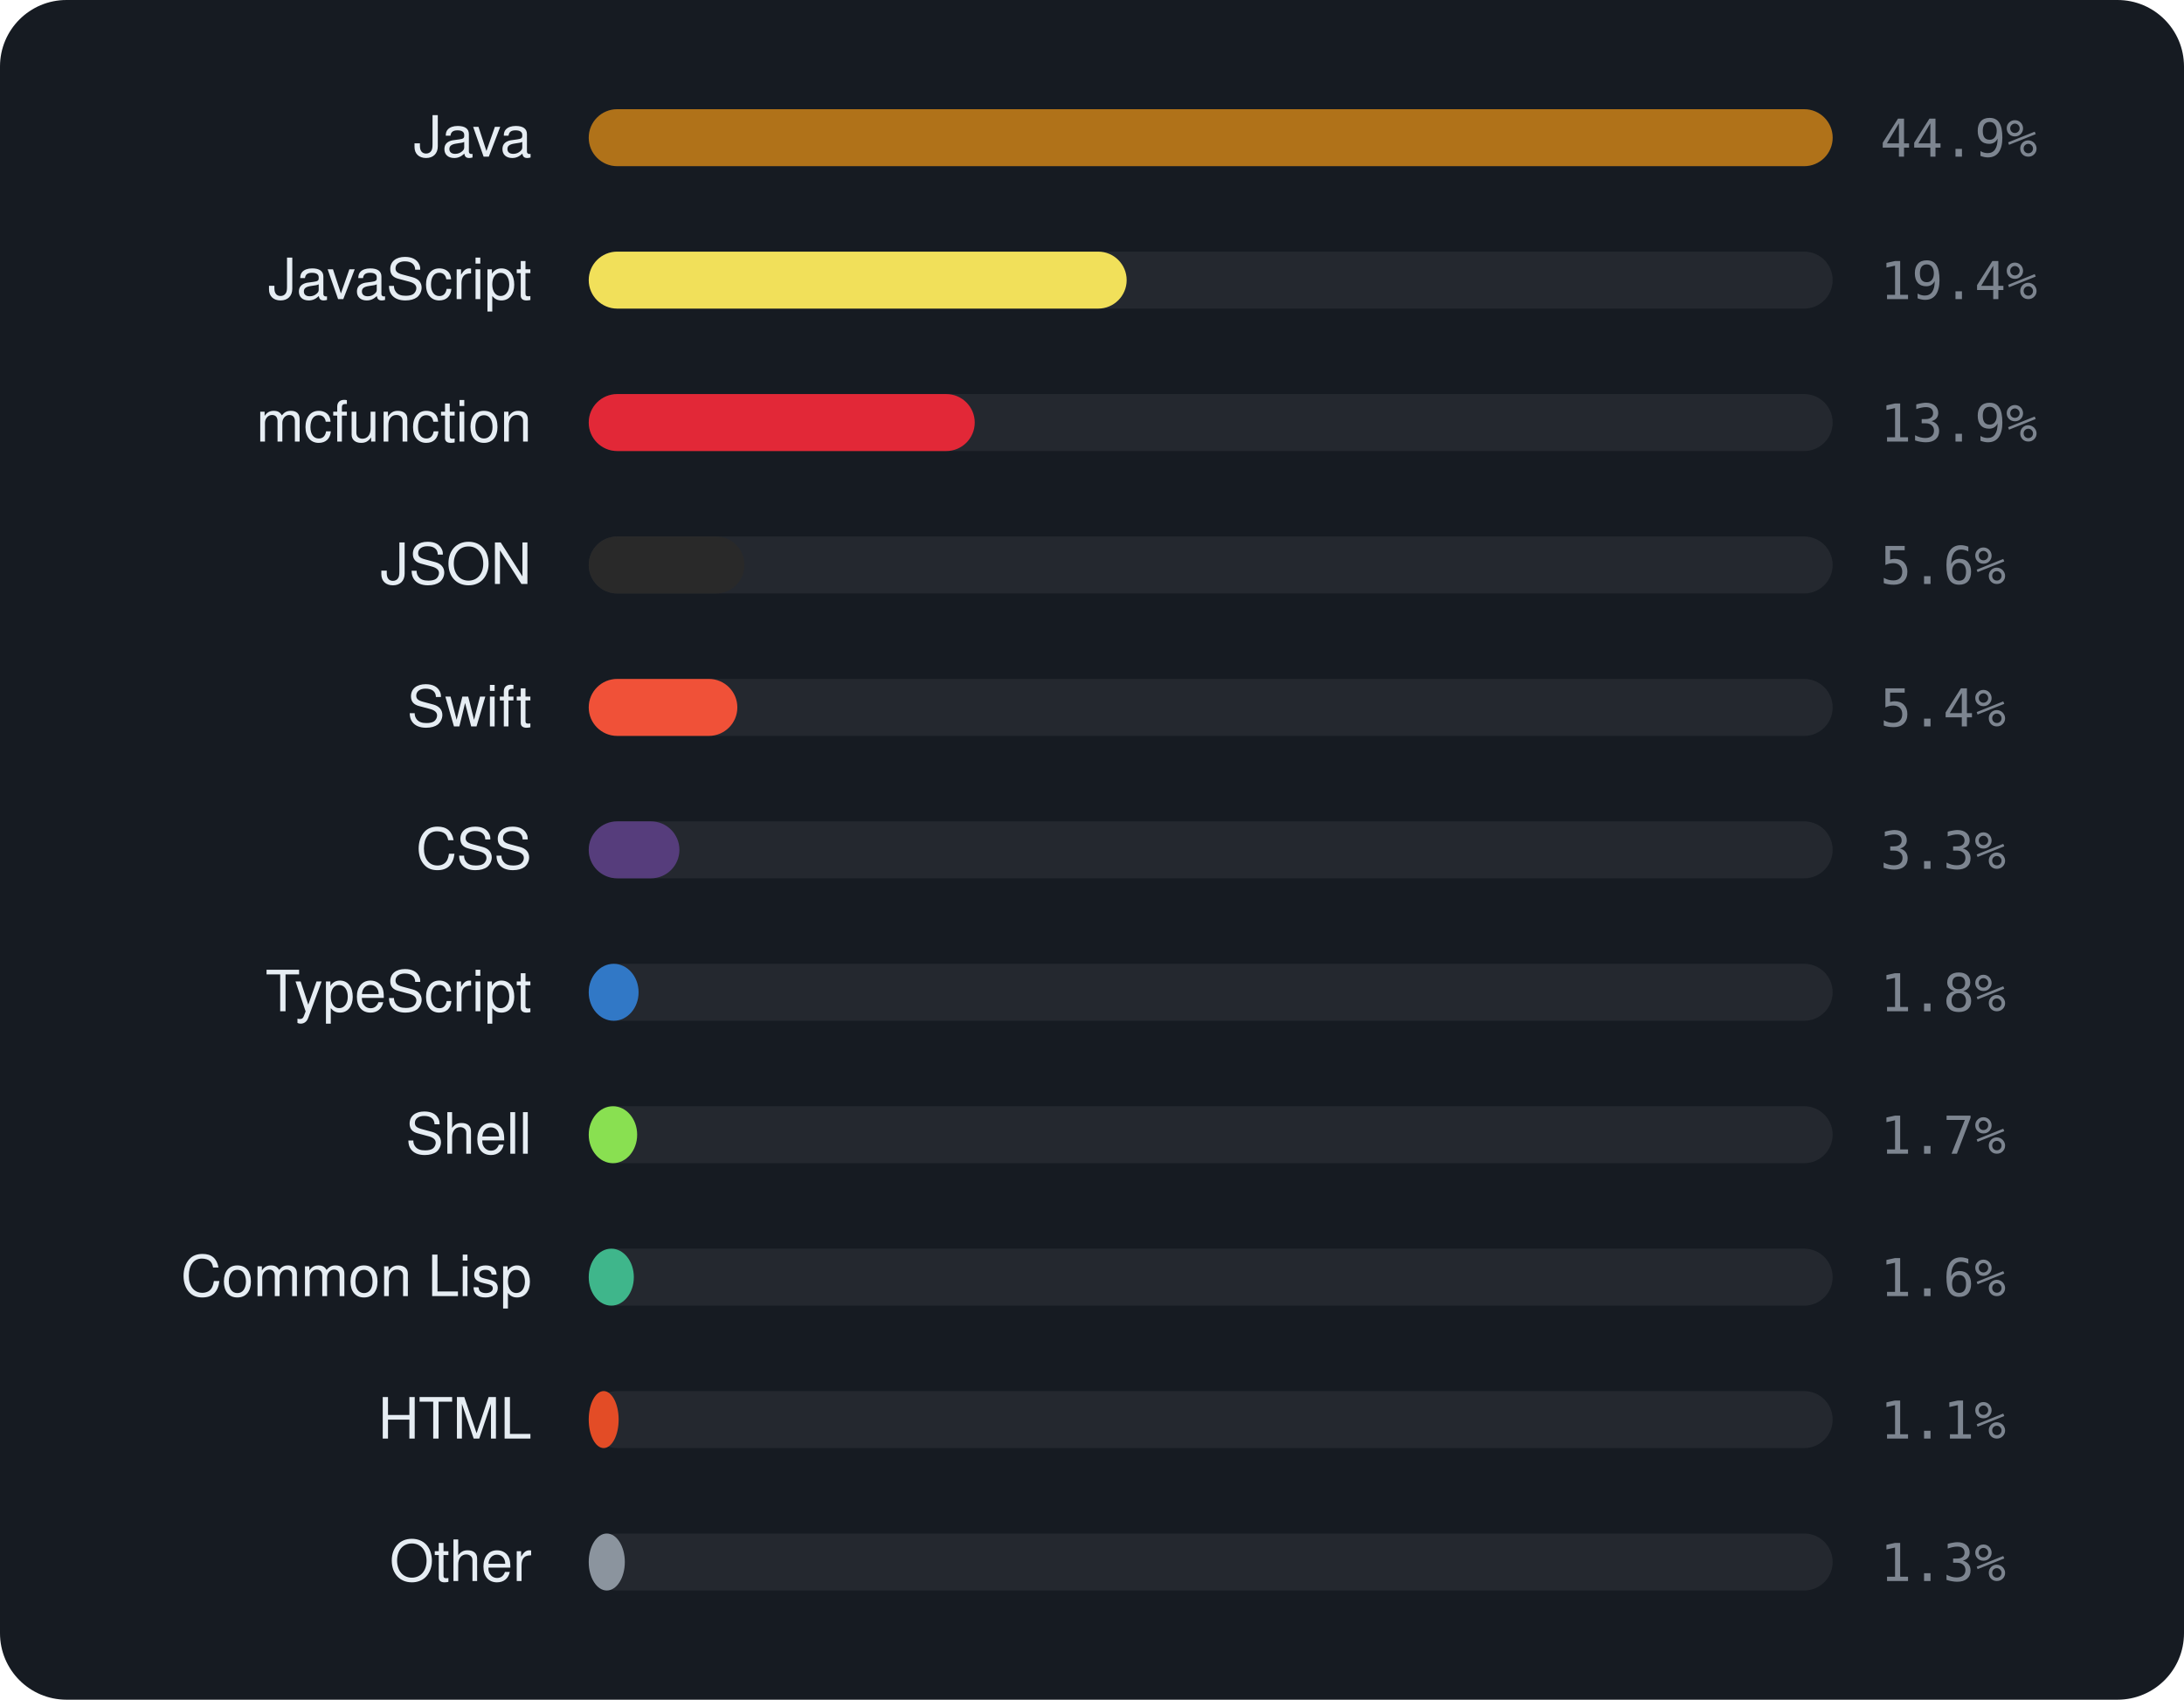
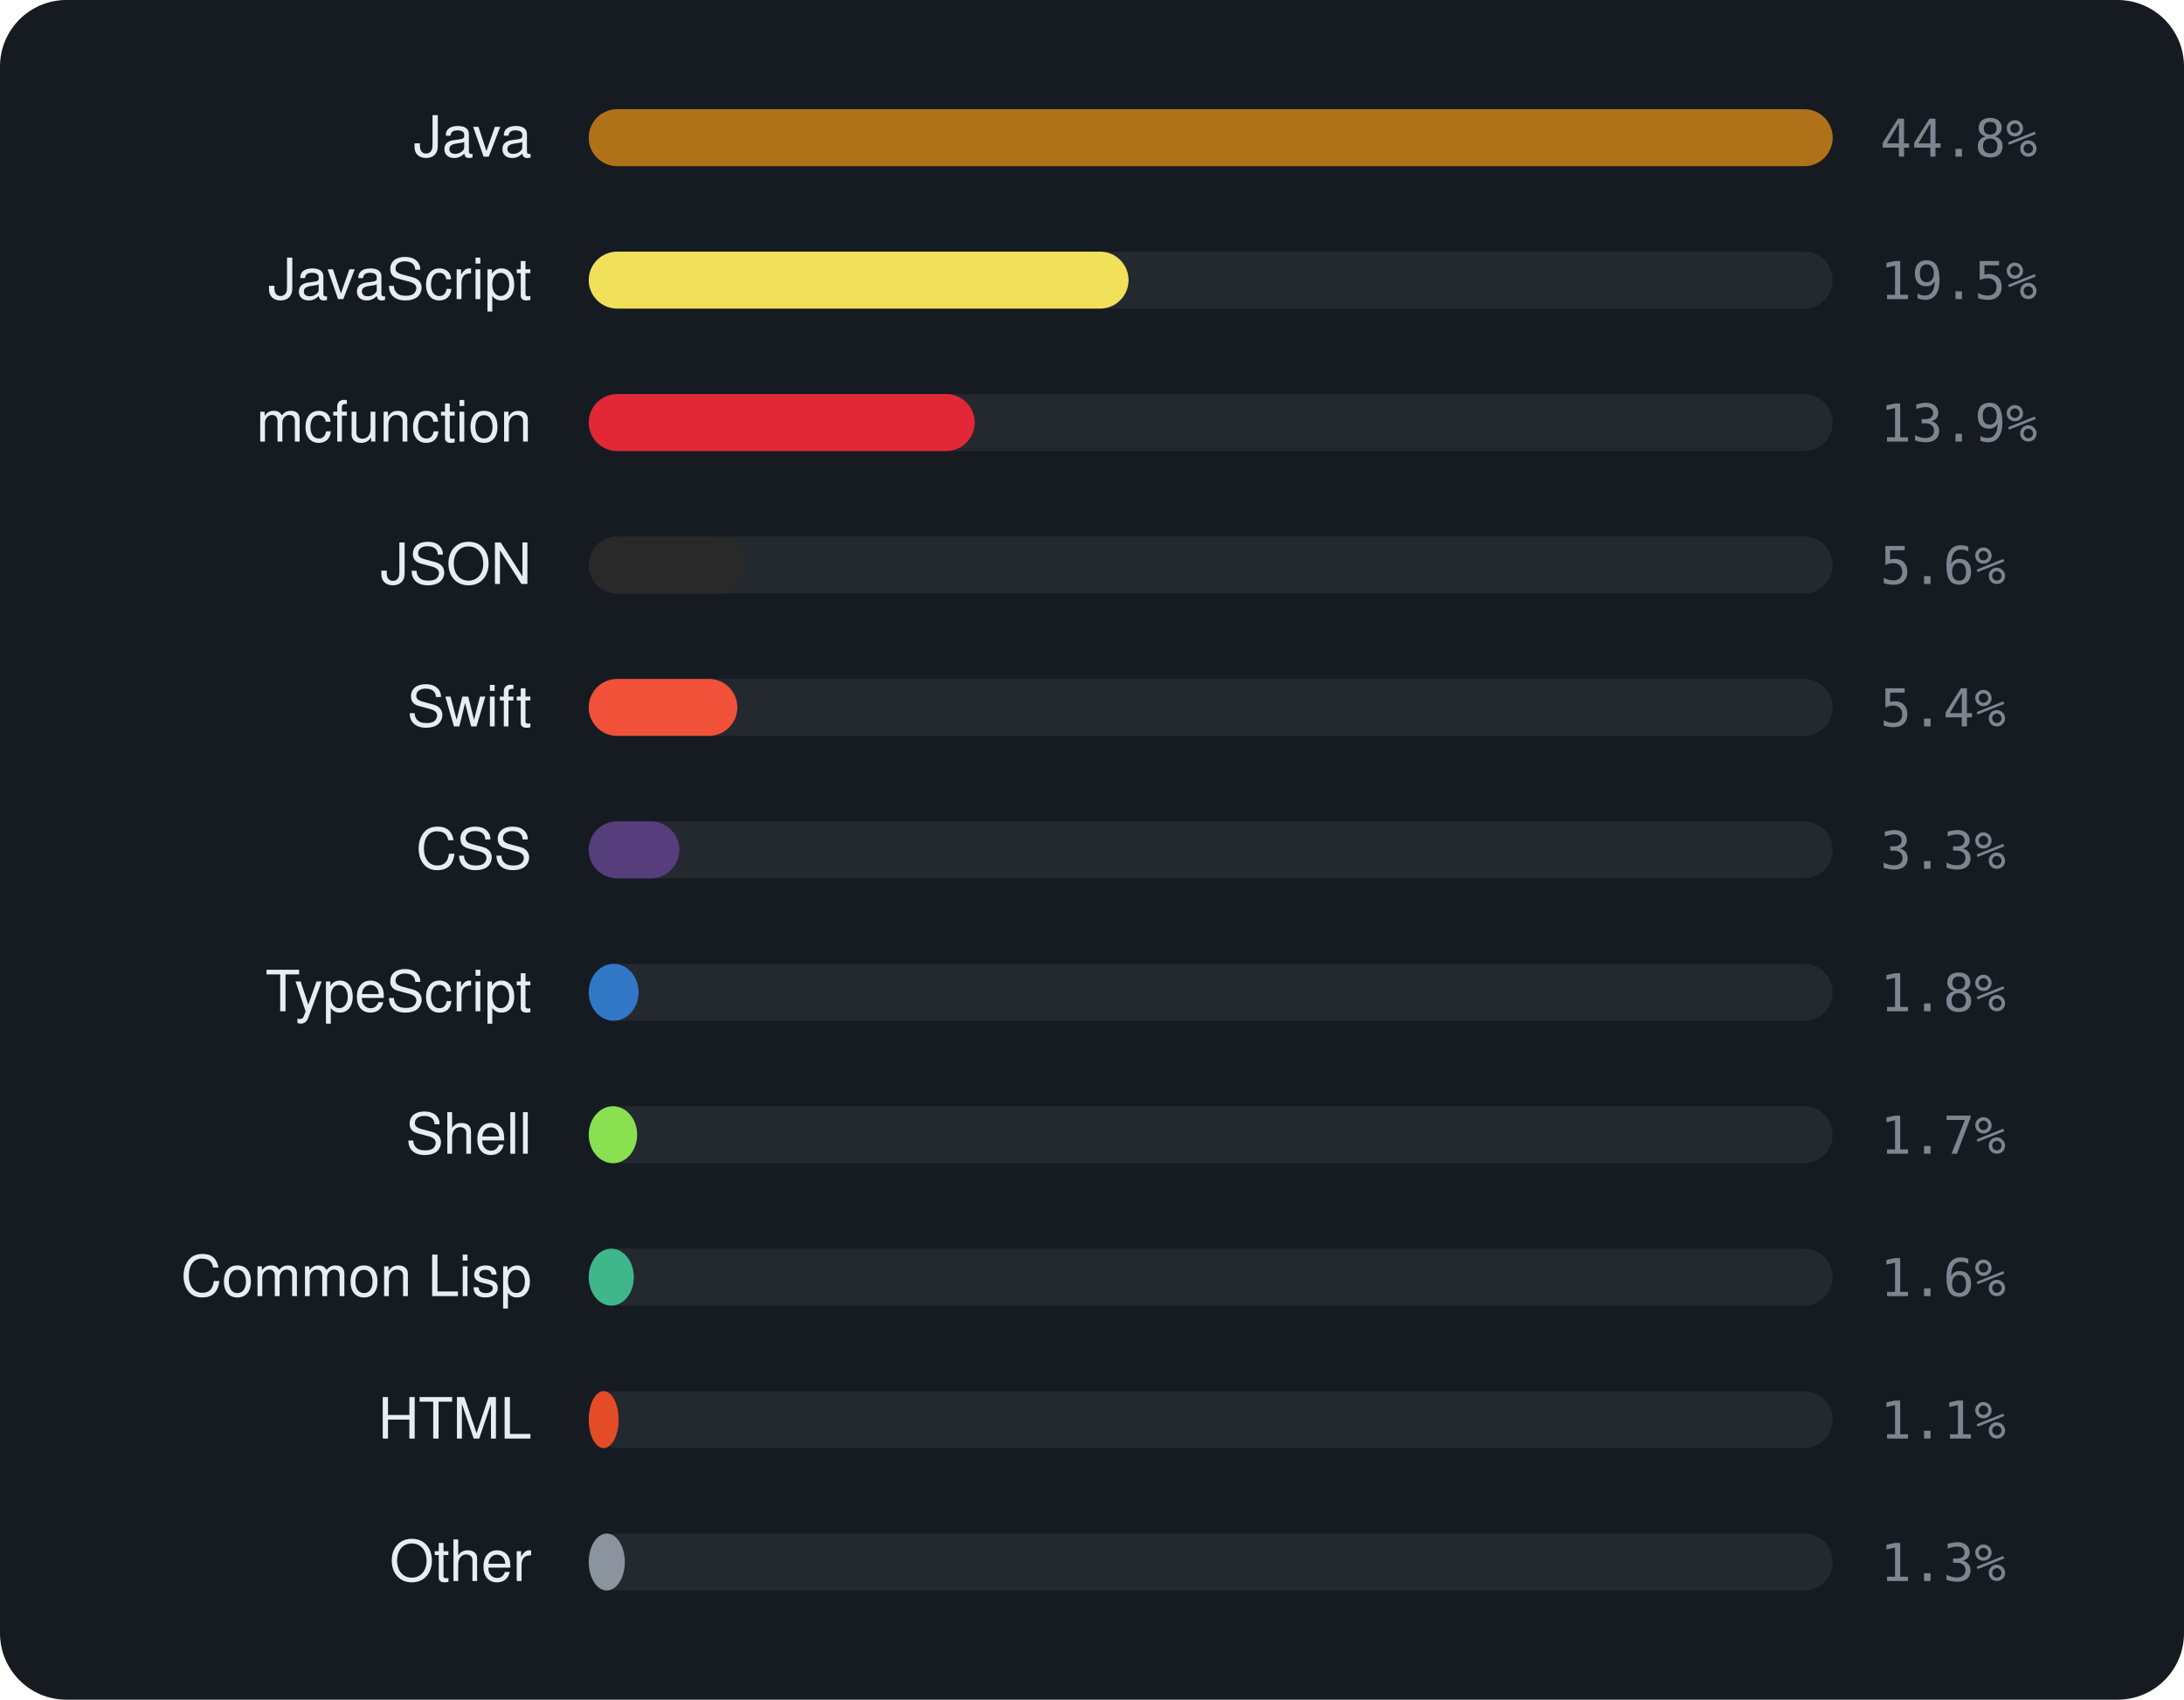
<svg xmlns="http://www.w3.org/2000/svg" viewBox="0 0 460 358" width="460" height="358" font-family="-apple-system,BlinkMacSystemFont,'Segoe UI',Helvetica,Arial,sans-serif">
  <rect width="460" height="358" rx="14" fill="#161b22" />
  <text x="112" y="33" text-anchor="end" font-size="12" fill="#e6edf3">Java</text>
  <rect x="124" y="23" width="262" height="12" rx="6" fill="rgba(255,255,255,0.06)" />
  <rect x="124" y="23" width="262.0" height="12" rx="6" fill="#b07219" />
-   <text x="396" y="33" font-size="11" font-family="monospace" fill="#7d8590">44.9%</text>
+   <text x="396" y="33" font-size="11" font-family="monospace" fill="#7d8590">44.8%</text>
  <text x="112" y="63" text-anchor="end" font-size="12" fill="#e6edf3">JavaScript</text>
  <rect x="124" y="53" width="262" height="12" rx="6" fill="rgba(255,255,255,0.06)" />
-   <rect x="124" y="53" width="113.3" height="12" rx="6" fill="#f1e05a" />
-   <text x="396" y="63" font-size="11" font-family="monospace" fill="#7d8590">19.4%</text>
+   <rect x="124" y="53" width="113.7" height="12" rx="6" fill="#f1e05a" />
+   <text x="396" y="63" font-size="11" font-family="monospace" fill="#7d8590">19.5%</text>
  <text x="112" y="93" text-anchor="end" font-size="12" fill="#e6edf3">mcfunction</text>
  <rect x="124" y="83" width="262" height="12" rx="6" fill="rgba(255,255,255,0.06)" />
  <rect x="124" y="83" width="81.3" height="12" rx="6" fill="#E22837" />
  <text x="396" y="93" font-size="11" font-family="monospace" fill="#7d8590">13.9%</text>
  <text x="112" y="123" text-anchor="end" font-size="12" fill="#e6edf3">JSON</text>
  <rect x="124" y="113" width="262" height="12" rx="6" fill="rgba(255,255,255,0.06)" />
  <rect x="124" y="113" width="32.8" height="12" rx="6" fill="#292929" />
  <text x="396" y="123" font-size="11" font-family="monospace" fill="#7d8590">5.6%</text>
  <text x="112" y="153" text-anchor="end" font-size="12" fill="#e6edf3">Swift</text>
  <rect x="124" y="143" width="262" height="12" rx="6" fill="rgba(255,255,255,0.06)" />
  <rect x="124" y="143" width="31.3" height="12" rx="6" fill="#F05138" />
  <text x="396" y="153" font-size="11" font-family="monospace" fill="#7d8590">5.4%</text>
  <text x="112" y="183" text-anchor="end" font-size="12" fill="#e6edf3">CSS</text>
  <rect x="124" y="173" width="262" height="12" rx="6" fill="rgba(255,255,255,0.06)" />
  <rect x="124" y="173" width="19.1" height="12" rx="6" fill="#563d7c" />
  <text x="396" y="183" font-size="11" font-family="monospace" fill="#7d8590">3.3%</text>
  <text x="112" y="213" text-anchor="end" font-size="12" fill="#e6edf3">TypeScript</text>
  <rect x="124" y="203" width="262" height="12" rx="6" fill="rgba(255,255,255,0.06)" />
  <rect x="124" y="203" width="10.5" height="12" rx="6" fill="#3178c6" />
  <text x="396" y="213" font-size="11" font-family="monospace" fill="#7d8590">1.8%</text>
  <text x="112" y="243" text-anchor="end" font-size="12" fill="#e6edf3">Shell</text>
  <rect x="124" y="233" width="262" height="12" rx="6" fill="rgba(255,255,255,0.06)" />
  <rect x="124" y="233" width="10.2" height="12" rx="6" fill="#89e051" />
  <text x="396" y="243" font-size="11" font-family="monospace" fill="#7d8590">1.7%</text>
  <text x="112" y="273" text-anchor="end" font-size="12" fill="#e6edf3">Common Lisp</text>
  <rect x="124" y="263" width="262" height="12" rx="6" fill="rgba(255,255,255,0.06)" />
  <rect x="124" y="263" width="9.5" height="12" rx="6" fill="#3fb68b" />
  <text x="396" y="273" font-size="11" font-family="monospace" fill="#7d8590">1.6%</text>
  <text x="112" y="303" text-anchor="end" font-size="12" fill="#e6edf3">HTML</text>
  <rect x="124" y="293" width="262" height="12" rx="6" fill="rgba(255,255,255,0.06)" />
  <rect x="124" y="293" width="6.3" height="12" rx="6" fill="#e34c26" />
  <text x="396" y="303" font-size="11" font-family="monospace" fill="#7d8590">1.1%</text>
  <text x="112" y="333" text-anchor="end" font-size="12" fill="#e6edf3">Other</text>
  <rect x="124" y="323" width="262" height="12" rx="6" fill="rgba(255,255,255,0.06)" />
  <rect x="124" y="323" width="7.6" height="12" rx="6" fill="#8b949e" />
  <text x="396" y="333" font-size="11" font-family="monospace" fill="#7d8590">1.3%</text>
</svg>
